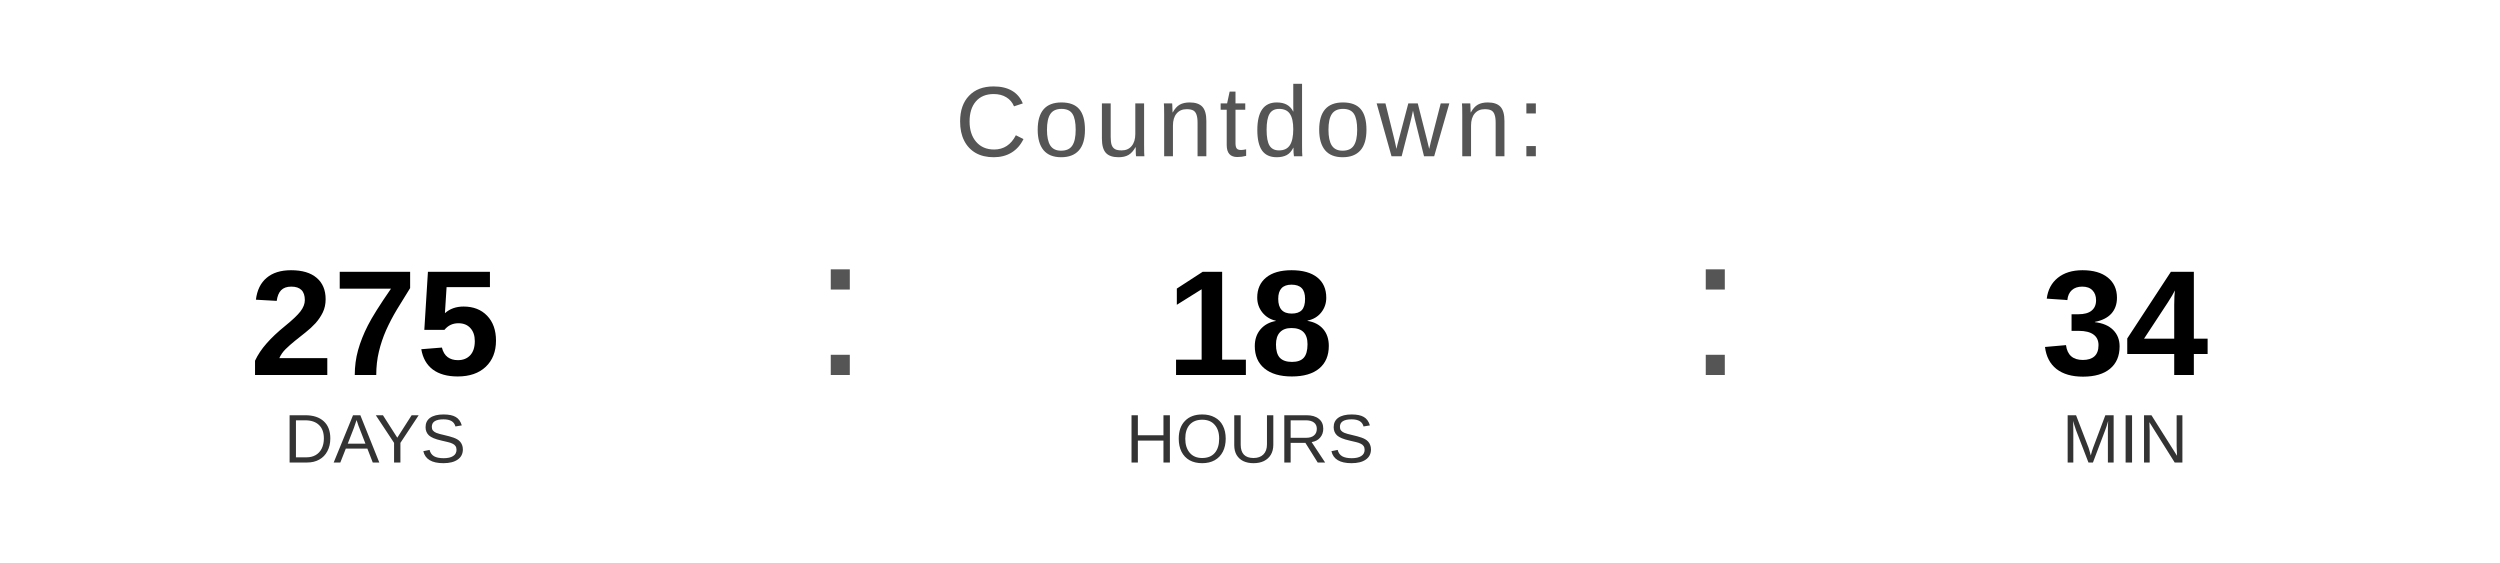
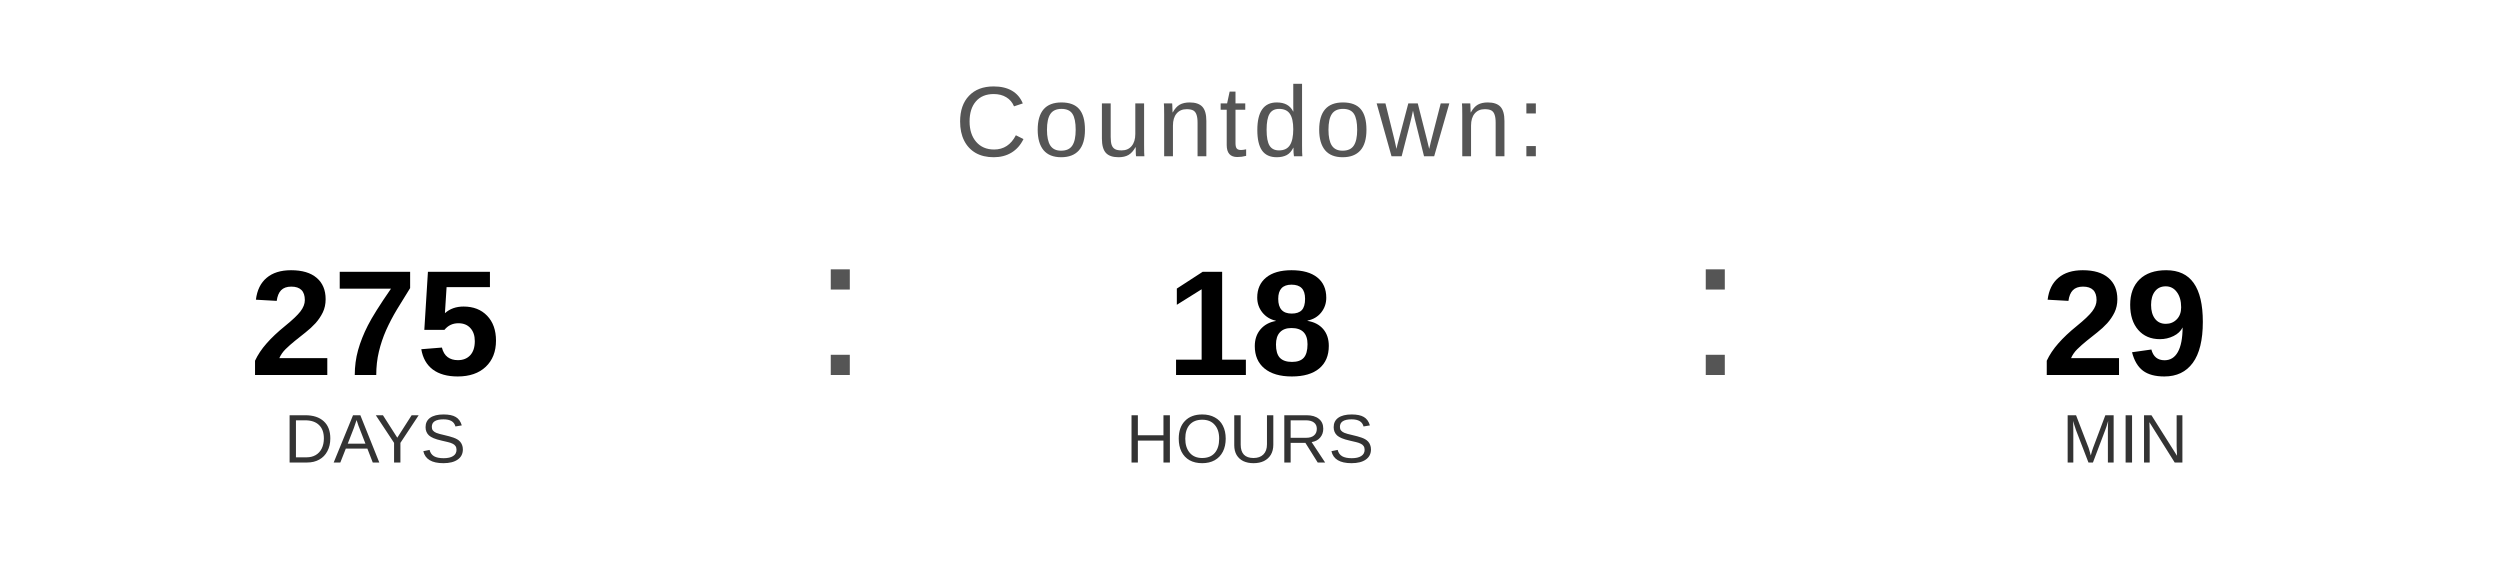
<svg xmlns="http://www.w3.org/2000/svg" width="400" height="90" viewBox="0 0 400 90">
  <text x="200" y="25" font-family="Arial, Helvetica, sans-serif" font-size="16" fill="#555555" text-anchor="middle" letter-spacing="1">
    Countdown:
  </text>
  <text x="60" y="60" font-family="Arial, Helvetica, sans-serif" font-size="24" font-weight="bold" fill="#000000" text-anchor="middle">275</text>
  <text x="60" y="74" font-family="Arial, Helvetica, sans-serif" font-size="11" fill="#333333" text-anchor="middle">DAYS</text>
  <text x="130" y="60" font-family="Arial, sans-serif" font-size="32" fill="#555555">:</text>
  <text x="200" y="60" font-family="Arial, Helvetica, sans-serif" font-size="24" font-weight="bold" fill="#000000" text-anchor="middle">18</text>
  <text x="200" y="74" font-family="Arial, Helvetica, sans-serif" font-size="11" fill="#333333" text-anchor="middle">HOURS</text>
  <text x="270" y="60" font-family="Arial, sans-serif" font-size="32" fill="#555555">:</text>
-   <text x="340" y="60" font-family="Arial, Helvetica, sans-serif" font-size="24" font-weight="bold" fill="#000000" text-anchor="middle">34</text>
+   <text x="340" y="60" font-family="Arial, Helvetica, sans-serif" font-size="24" font-weight="bold" fill="#000000" text-anchor="middle">29</text>
  <text x="340" y="74" font-family="Arial, Helvetica, sans-serif" font-size="11" fill="#333333" text-anchor="middle">MIN</text>
</svg>
